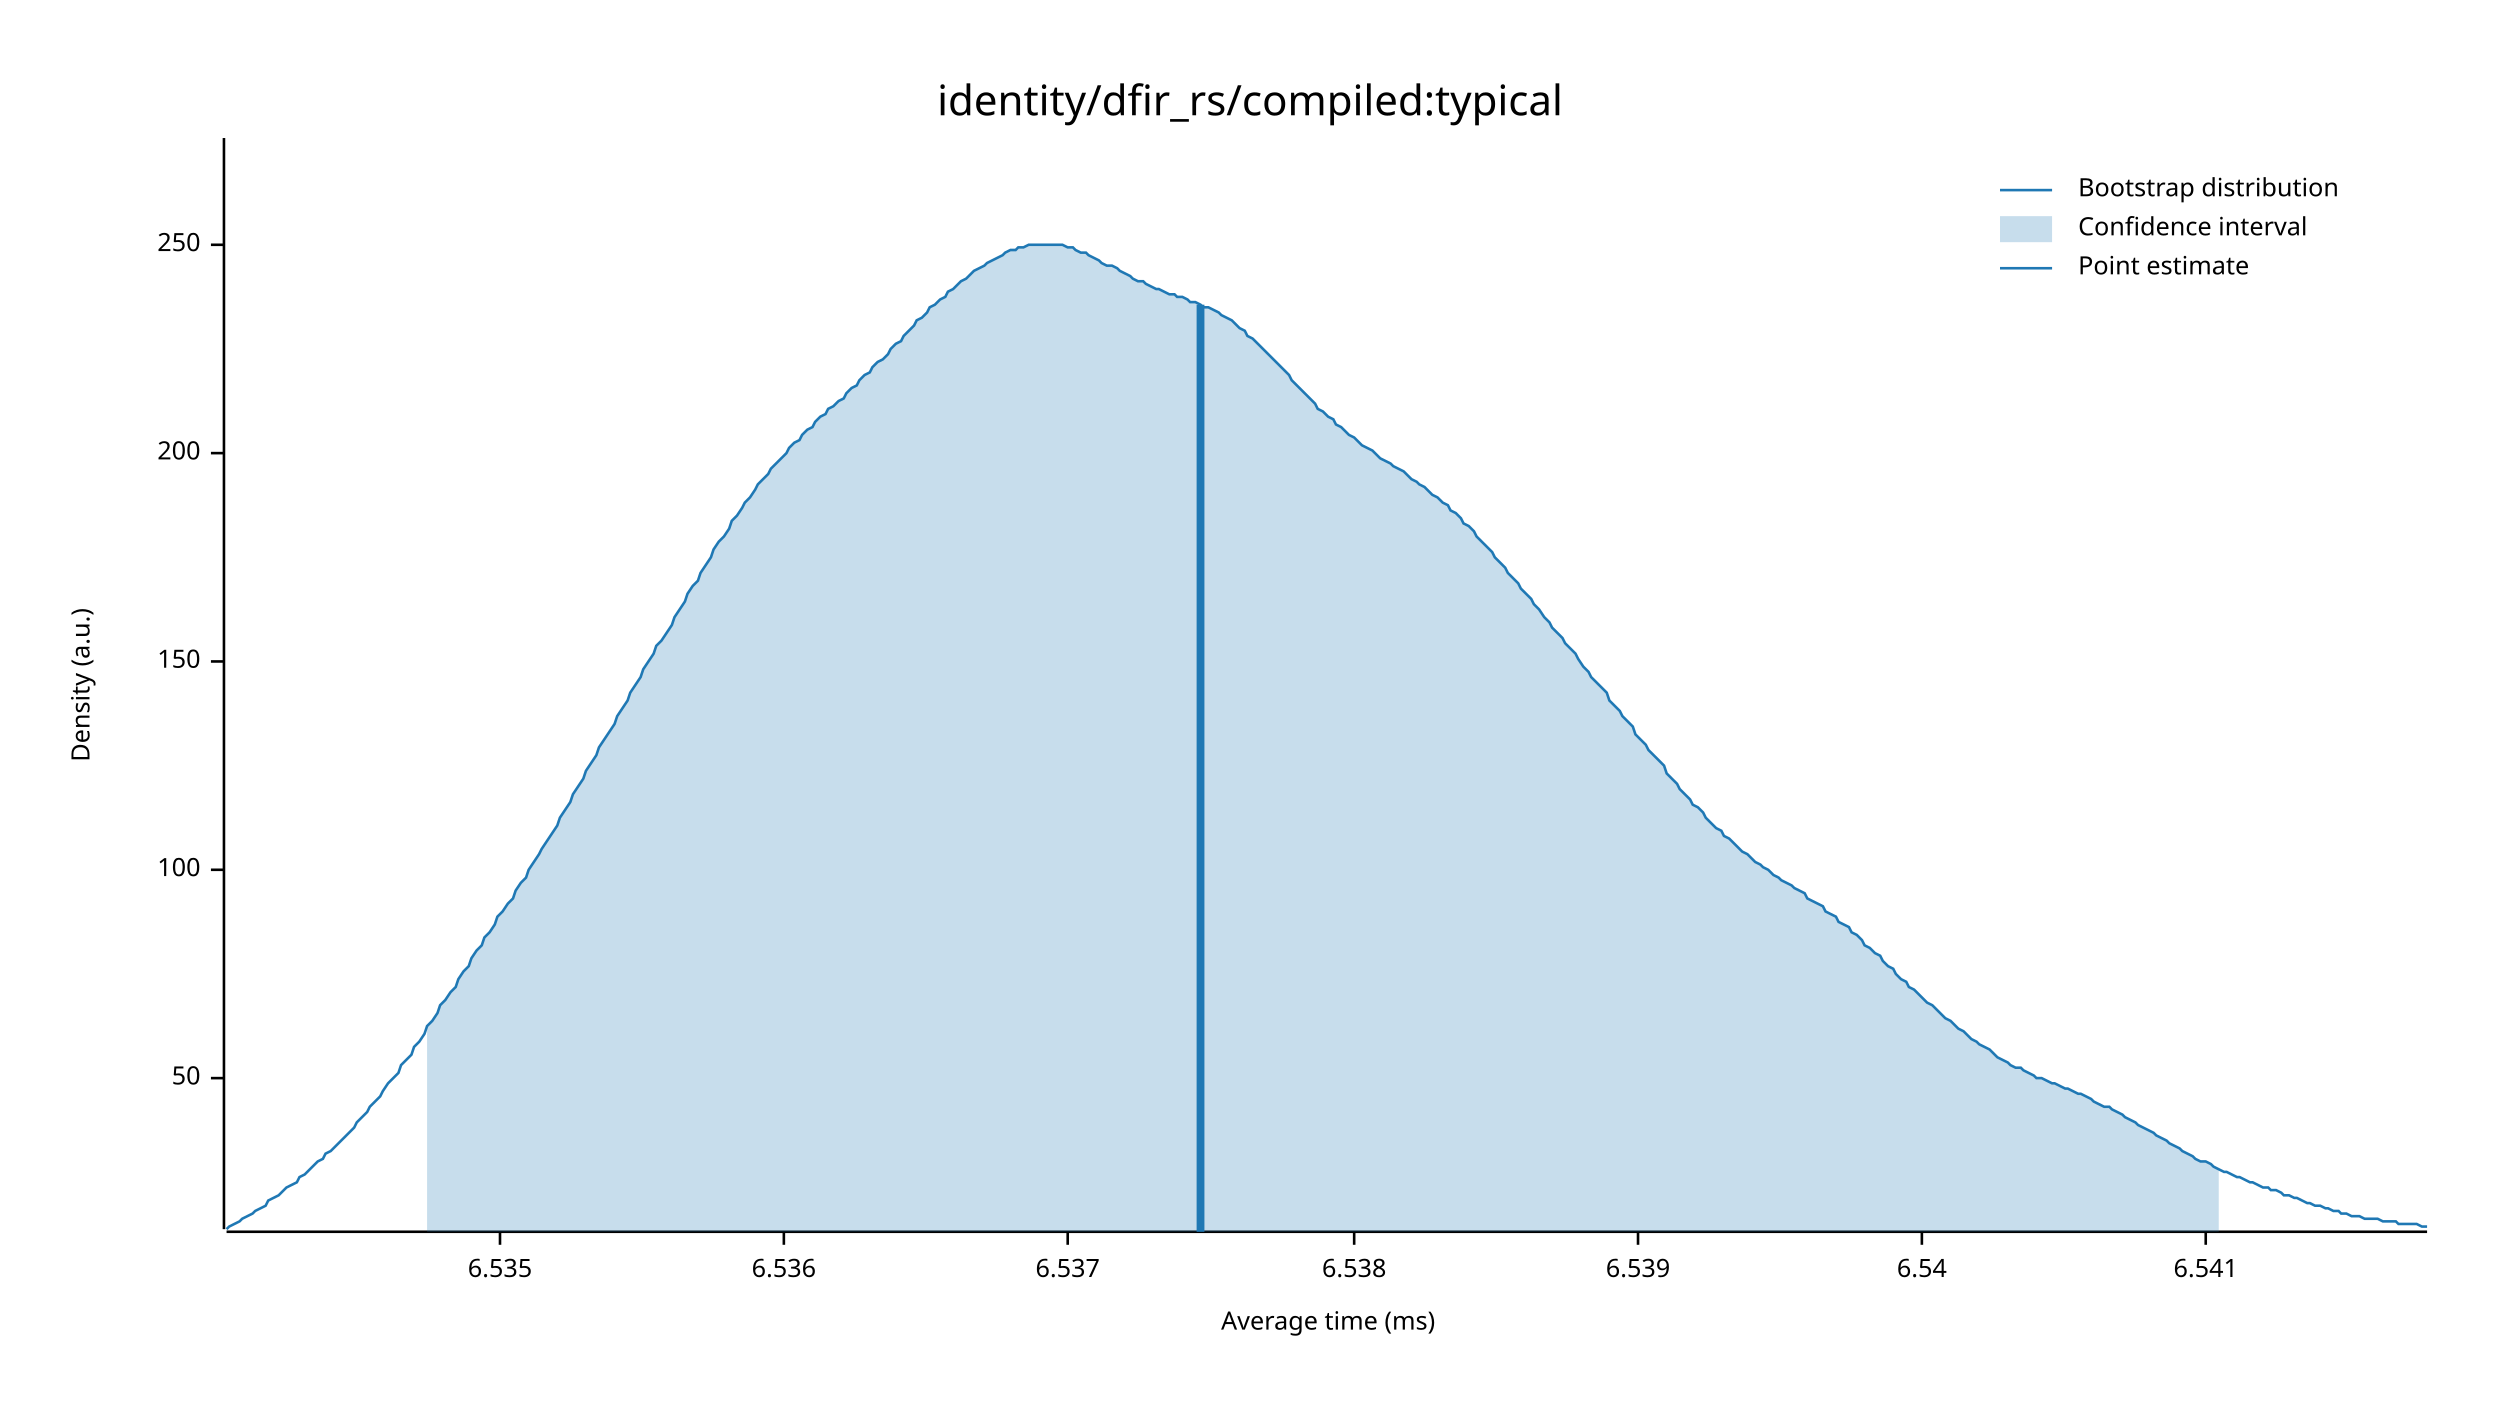
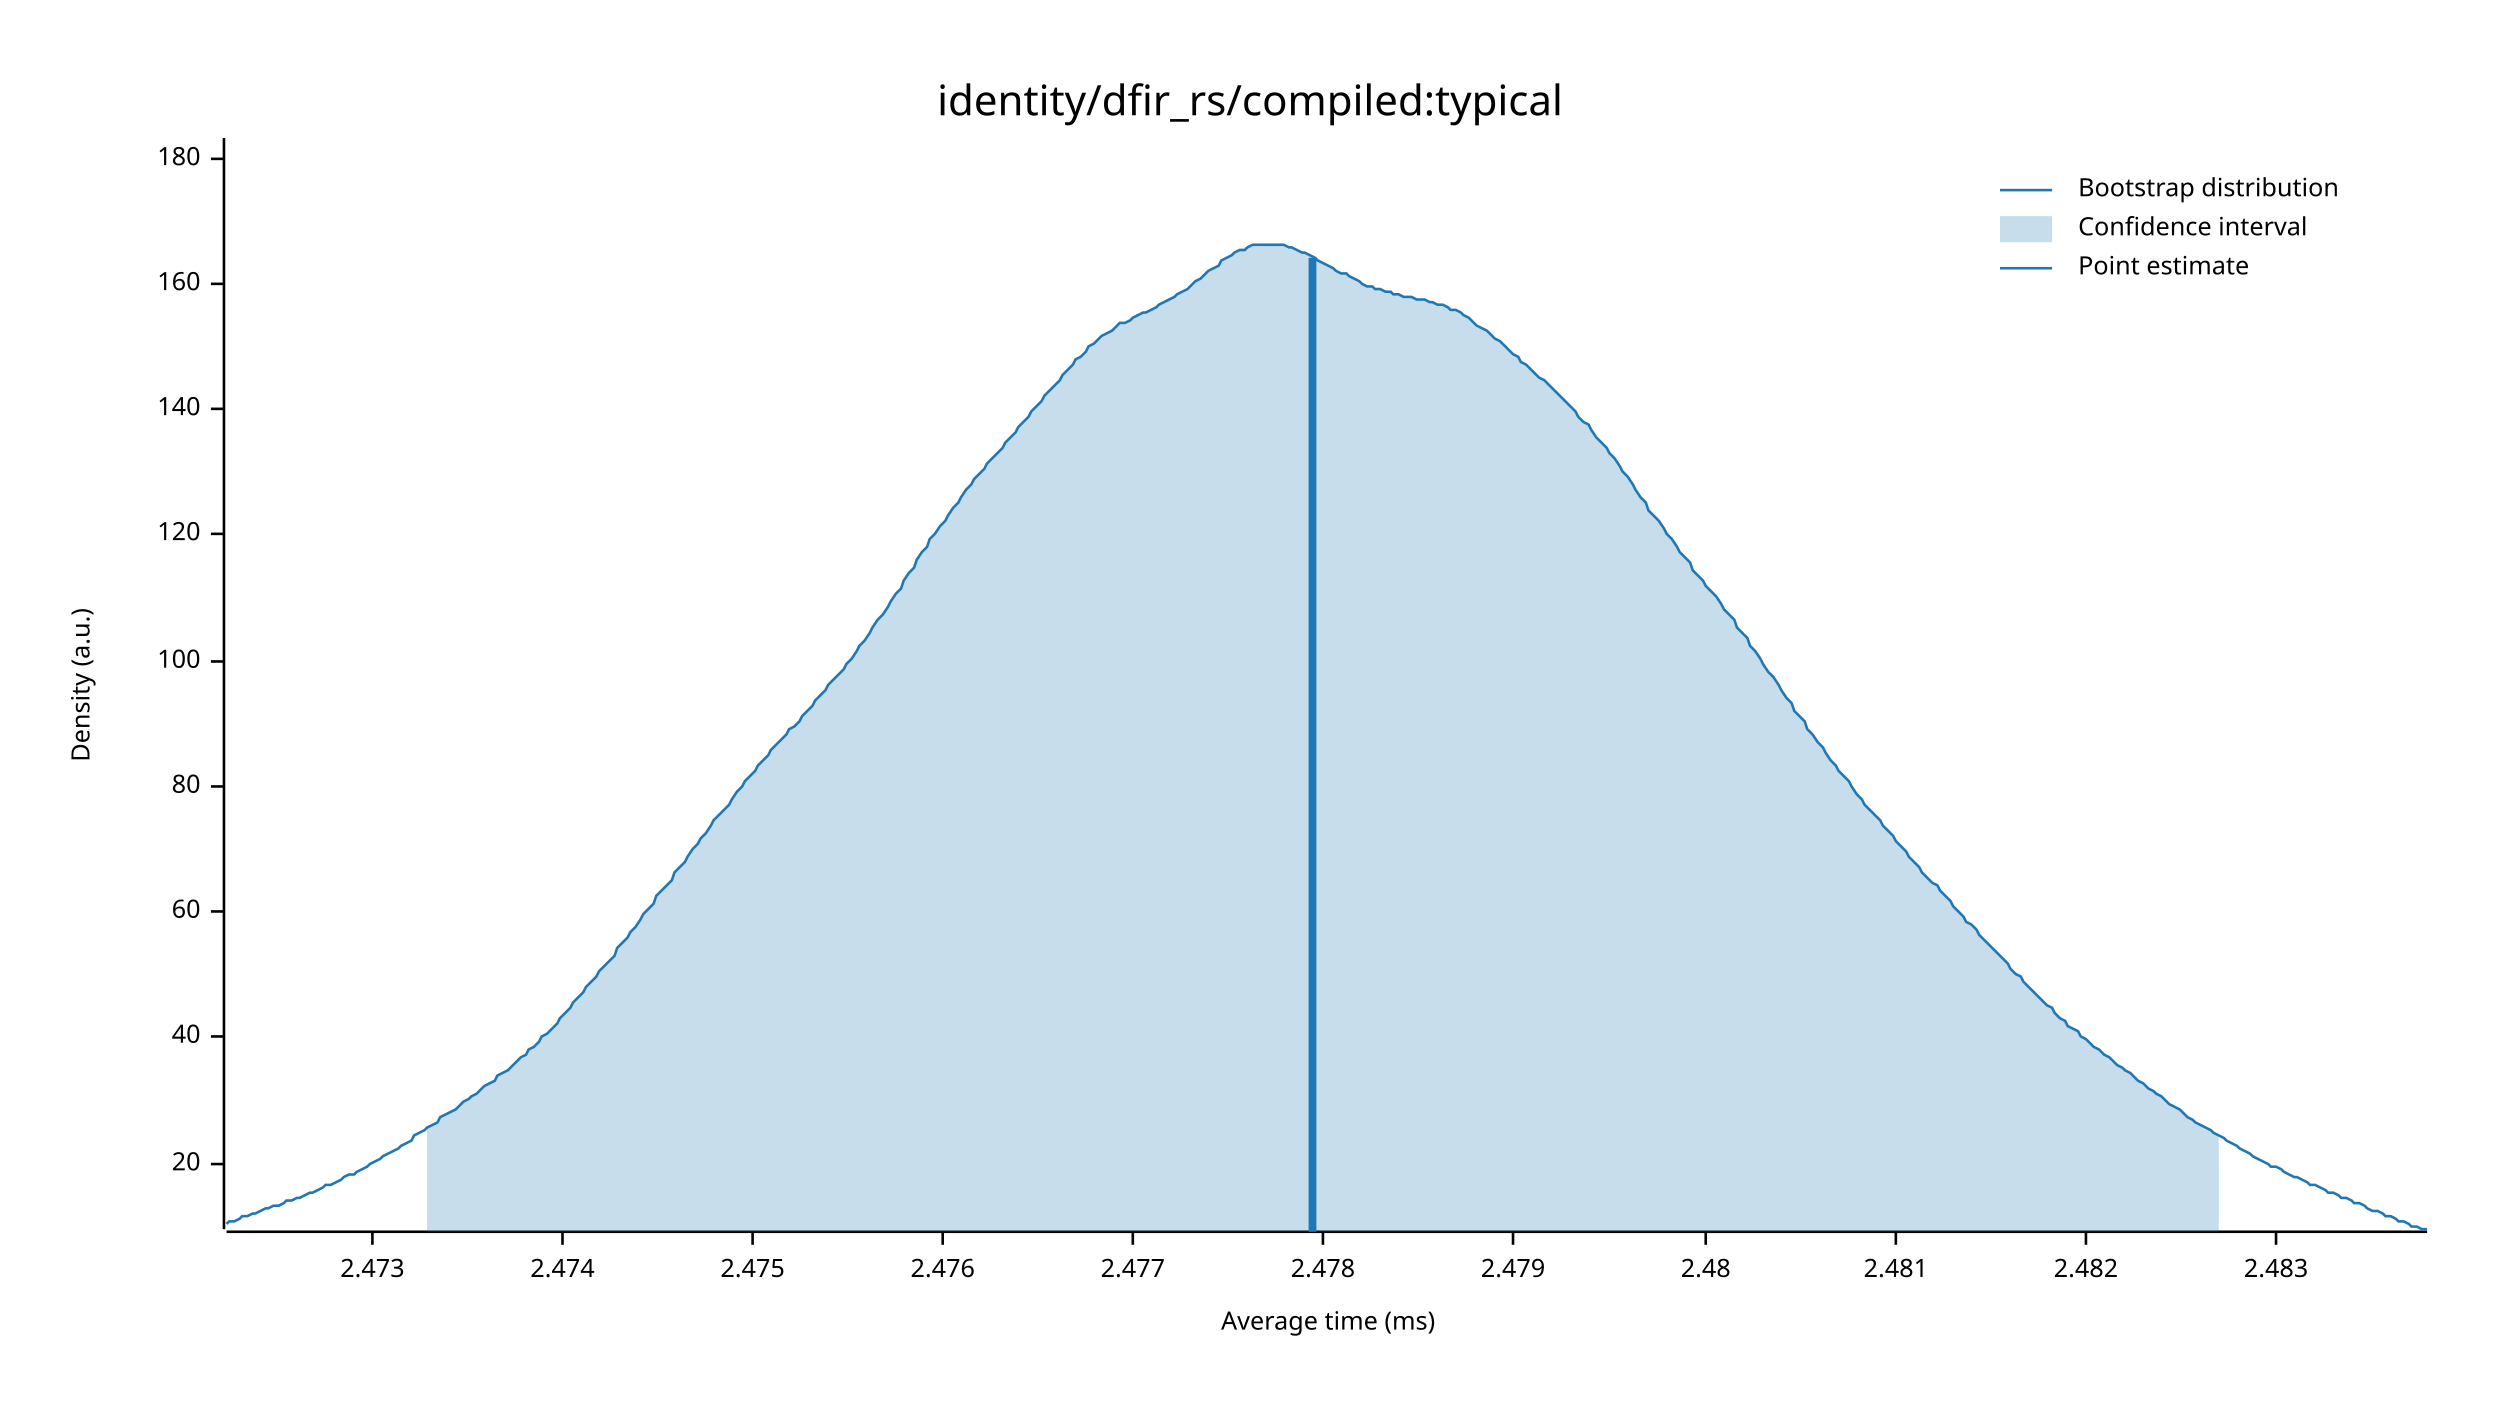
<svg xmlns="http://www.w3.org/2000/svg" width="960" height="540" viewBox="0 0 960 540">
  <text x="480" y="32" dy="0.76em" text-anchor="middle" font-family="sans-serif" font-size="16.129" opacity="1" fill="#000000">
identity/dfir_rs/compiled:typical
</text>
  <text x="27" y="263" dy="0.76em" text-anchor="middle" font-family="sans-serif" font-size="9.677" opacity="1" fill="#000000" transform="rotate(270, 27, 263)">
Density (a.u.)
</text>
  <text x="510" y="513" dy="-0.5ex" text-anchor="middle" font-family="sans-serif" font-size="9.677" opacity="1" fill="#000000">
Average time (ms)
</text>
  <polyline fill="none" opacity="1" stroke="#000000" stroke-width="1" points="86,53 86,472 " />
-   <text x="77" y="414" dy="0.5ex" text-anchor="end" font-family="sans-serif" font-size="9.677" opacity="1" fill="#000000">
- 50
+   <text x="77" y="447" dy="0.5ex" text-anchor="end" font-family="sans-serif" font-size="9.677" opacity="1" fill="#000000">
+ 20
</text>
-   <polyline fill="none" opacity="1" stroke="#000000" stroke-width="1" points="81,414 86,414 " />
-   <text x="77" y="334" dy="0.5ex" text-anchor="end" font-family="sans-serif" font-size="9.677" opacity="1" fill="#000000">
+   <polyline fill="none" opacity="1" stroke="#000000" stroke-width="1" points="81,447 86,447 " />
+   <text x="77" y="398" dy="0.5ex" text-anchor="end" font-family="sans-serif" font-size="9.677" opacity="1" fill="#000000">
+ 40
+ </text>
+   <polyline fill="none" opacity="1" stroke="#000000" stroke-width="1" points="81,398 86,398 " />
+   <text x="77" y="350" dy="0.5ex" text-anchor="end" font-family="sans-serif" font-size="9.677" opacity="1" fill="#000000">
+ 60
+ </text>
+   <polyline fill="none" opacity="1" stroke="#000000" stroke-width="1" points="81,350 86,350 " />
+   <text x="77" y="302" dy="0.5ex" text-anchor="end" font-family="sans-serif" font-size="9.677" opacity="1" fill="#000000">
+ 80
+ </text>
+   <polyline fill="none" opacity="1" stroke="#000000" stroke-width="1" points="81,302 86,302 " />
+   <text x="77" y="254" dy="0.5ex" text-anchor="end" font-family="sans-serif" font-size="9.677" opacity="1" fill="#000000">
100
</text>
-   <polyline fill="none" opacity="1" stroke="#000000" stroke-width="1" points="81,334 86,334 " />
-   <text x="77" y="254" dy="0.5ex" text-anchor="end" font-family="sans-serif" font-size="9.677" opacity="1" fill="#000000">
- 150
+   <polyline fill="none" opacity="1" stroke="#000000" stroke-width="1" points="81,254 86,254 " />
+   <text x="77" y="205" dy="0.5ex" text-anchor="end" font-family="sans-serif" font-size="9.677" opacity="1" fill="#000000">
+ 120
</text>
-   <polyline fill="none" opacity="1" stroke="#000000" stroke-width="1" points="81,254 86,254 " />
-   <text x="77" y="174" dy="0.5ex" text-anchor="end" font-family="sans-serif" font-size="9.677" opacity="1" fill="#000000">
- 200
+   <polyline fill="none" opacity="1" stroke="#000000" stroke-width="1" points="81,205 86,205 " />
+   <text x="77" y="157" dy="0.5ex" text-anchor="end" font-family="sans-serif" font-size="9.677" opacity="1" fill="#000000">
+ 140
</text>
-   <polyline fill="none" opacity="1" stroke="#000000" stroke-width="1" points="81,174 86,174 " />
-   <text x="77" y="94" dy="0.5ex" text-anchor="end" font-family="sans-serif" font-size="9.677" opacity="1" fill="#000000">
- 250
+   <polyline fill="none" opacity="1" stroke="#000000" stroke-width="1" points="81,157 86,157 " />
+   <text x="77" y="109" dy="0.5ex" text-anchor="end" font-family="sans-serif" font-size="9.677" opacity="1" fill="#000000">
+ 160
</text>
-   <polyline fill="none" opacity="1" stroke="#000000" stroke-width="1" points="81,94 86,94 " />
+   <polyline fill="none" opacity="1" stroke="#000000" stroke-width="1" points="81,109 86,109 " />
+   <text x="77" y="61" dy="0.5ex" text-anchor="end" font-family="sans-serif" font-size="9.677" opacity="1" fill="#000000">
+ 180
+ </text>
+   <polyline fill="none" opacity="1" stroke="#000000" stroke-width="1" points="81,61 86,61 " />
  <polyline fill="none" opacity="1" stroke="#000000" stroke-width="1" points="87,473 932,473 " />
-   <text x="192" y="483" dy="0.76em" text-anchor="middle" font-family="sans-serif" font-size="9.677" opacity="1" fill="#000000">
- 6.535
+   <text x="143" y="483" dy="0.76em" text-anchor="middle" font-family="sans-serif" font-size="9.677" opacity="1" fill="#000000">
+ 2.473
</text>
-   <polyline fill="none" opacity="1" stroke="#000000" stroke-width="1" points="192,473 192,478 " />
-   <text x="301" y="483" dy="0.76em" text-anchor="middle" font-family="sans-serif" font-size="9.677" opacity="1" fill="#000000">
- 6.536
+   <polyline fill="none" opacity="1" stroke="#000000" stroke-width="1" points="143,473 143,478 " />
+   <text x="216" y="483" dy="0.76em" text-anchor="middle" font-family="sans-serif" font-size="9.677" opacity="1" fill="#000000">
+ 2.474
</text>
-   <polyline fill="none" opacity="1" stroke="#000000" stroke-width="1" points="301,473 301,478 " />
-   <text x="410" y="483" dy="0.76em" text-anchor="middle" font-family="sans-serif" font-size="9.677" opacity="1" fill="#000000">
- 6.537
+   <polyline fill="none" opacity="1" stroke="#000000" stroke-width="1" points="216,473 216,478 " />
+   <text x="289" y="483" dy="0.76em" text-anchor="middle" font-family="sans-serif" font-size="9.677" opacity="1" fill="#000000">
+ 2.475
</text>
-   <polyline fill="none" opacity="1" stroke="#000000" stroke-width="1" points="410,473 410,478 " />
-   <text x="520" y="483" dy="0.76em" text-anchor="middle" font-family="sans-serif" font-size="9.677" opacity="1" fill="#000000">
- 6.538
+   <polyline fill="none" opacity="1" stroke="#000000" stroke-width="1" points="289,473 289,478 " />
+   <text x="362" y="483" dy="0.76em" text-anchor="middle" font-family="sans-serif" font-size="9.677" opacity="1" fill="#000000">
+ 2.476
</text>
-   <polyline fill="none" opacity="1" stroke="#000000" stroke-width="1" points="520,473 520,478 " />
-   <text x="629" y="483" dy="0.76em" text-anchor="middle" font-family="sans-serif" font-size="9.677" opacity="1" fill="#000000">
- 6.539
+   <polyline fill="none" opacity="1" stroke="#000000" stroke-width="1" points="362,473 362,478 " />
+   <text x="435" y="483" dy="0.76em" text-anchor="middle" font-family="sans-serif" font-size="9.677" opacity="1" fill="#000000">
+ 2.477
</text>
-   <polyline fill="none" opacity="1" stroke="#000000" stroke-width="1" points="629,473 629,478 " />
-   <text x="738" y="483" dy="0.76em" text-anchor="middle" font-family="sans-serif" font-size="9.677" opacity="1" fill="#000000">
- 6.54
+   <polyline fill="none" opacity="1" stroke="#000000" stroke-width="1" points="435,473 435,478 " />
+   <text x="508" y="483" dy="0.76em" text-anchor="middle" font-family="sans-serif" font-size="9.677" opacity="1" fill="#000000">
+ 2.478
</text>
-   <polyline fill="none" opacity="1" stroke="#000000" stroke-width="1" points="738,473 738,478 " />
-   <text x="847" y="483" dy="0.76em" text-anchor="middle" font-family="sans-serif" font-size="9.677" opacity="1" fill="#000000">
- 6.541
+   <polyline fill="none" opacity="1" stroke="#000000" stroke-width="1" points="508,473 508,478 " />
+   <text x="581" y="483" dy="0.76em" text-anchor="middle" font-family="sans-serif" font-size="9.677" opacity="1" fill="#000000">
+ 2.479
</text>
-   <polyline fill="none" opacity="1" stroke="#000000" stroke-width="1" points="847,473 847,478 " />
-   <polyline fill="none" opacity="1" stroke="#1F78B4" stroke-width="1" points="87,472 88,471 90,470 92,469 93,468 95,467 97,466 98,465 100,464 102,463 103,461 105,460 107,459 109,457 110,456 112,455 114,454 115,452 117,451 119,449 120,448 122,446 124,445 125,443 127,442 129,440 131,438 132,437 134,435 136,433 137,431 139,429 141,427 142,425 144,423 146,421 147,419 149,416 151,414 153,412 154,409 156,407 158,405 159,402 161,400 163,397 164,394 166,392 168,389 169,386 171,384 173,381 175,379 176,376 178,373 180,371 181,368 183,365 185,363 186,360 188,358 190,355 191,352 193,350 195,347 197,345 198,342 200,339 202,337 203,334 205,331 207,328 208,326 210,323 212,320 214,317 215,314 217,311 219,308 220,305 222,302 224,299 225,296 227,293 229,290 230,287 232,284 234,281 236,278 237,275 239,272 241,269 242,266 244,263 246,260 247,257 249,254 251,251 252,248 254,246 256,243 258,240 259,237 261,234 263,231 264,228 266,225 268,223 269,220 271,217 273,214 274,211 276,208 278,206 280,203 281,200 283,198 285,195 286,193 288,191 290,188 291,186 293,184 295,182 296,180 298,178 300,176 302,174 303,172 305,170 307,169 308,167 310,165 312,164 313,162 315,160 317,159 318,157 320,156 322,154 324,153 325,151 327,149 329,148 330,146 332,144 334,143 335,141 337,139 339,138 341,136 342,134 344,132 346,131 347,129 349,127 351,125 352,123 354,122 356,120 357,118 359,117 361,115 363,114 364,112 366,111 368,109 369,108 371,107 373,105 374,104 376,103 378,102 379,101 381,100 383,99 385,98 386,97 388,96 390,96 391,95 393,95 395,94 396,94 398,94 400,94 401,94 403,94 405,94 407,94 408,94 410,95 412,95 413,96 415,97 417,97 418,98 420,99 422,100 423,101 425,102 427,102 429,103 430,104 432,105 434,106 435,107 437,108 439,108 440,109 442,110 444,111 445,111 447,112 449,113 451,113 452,114 454,114 456,115 457,116 459,116 461,117 462,118 464,118 466,119 468,120 469,121 471,122 473,123 474,124 476,126 478,127 479,129 481,130 483,132 484,133 486,135 488,137 490,139 491,140 493,142 495,144 496,146 498,148 500,150 501,151 503,153 505,155 506,157 508,158 510,160 512,161 513,163 515,164 517,166 518,167 520,168 522,170 523,171 525,172 527,173 528,174 530,176 532,177 534,178 535,179 537,180 539,181 540,182 542,184 544,185 545,186 547,187 549,189 550,190 552,191 554,193 556,194 557,196 559,197 561,199 562,201 564,202 566,204 567,206 569,208 571,210 573,212 574,214 576,216 578,218 579,220 581,222 583,224 584,226 586,228 588,230 589,232 591,234 593,237 595,239 596,241 598,243 600,245 601,247 603,249 605,251 606,253 608,256 610,258 611,260 613,262 615,264 617,266 618,269 620,271 622,273 623,275 625,277 627,279 628,282 630,284 632,286 633,288 635,290 637,292 639,294 640,297 642,299 644,301 645,303 647,305 649,307 650,309 652,310 654,312 655,314 657,316 659,318 661,319 662,321 664,322 666,324 667,325 669,327 671,328 672,329 674,331 676,332 677,333 679,334 681,336 683,337 684,338 686,339 688,340 689,341 691,342 693,343 694,345 696,346 698,347 700,348 701,350 703,351 705,352 706,354 708,355 710,356 711,358 713,359 715,361 716,363 718,364 720,366 722,367 723,369 725,371 727,372 728,374 730,376 732,377 733,379 735,380 737,382 738,383 740,385 742,386 744,388 745,389 747,391 749,392 750,393 752,395 754,396 755,397 757,399 759,400 760,401 762,402 764,403 766,405 767,406 769,407 771,408 772,409 774,410 776,410 777,411 779,412 781,413 782,414 784,414 786,415 788,416 789,416 791,417 793,418 794,418 796,419 798,420 799,420 801,421 803,422 804,423 806,424 808,425 810,425 811,426 813,427 815,428 816,429 818,430 820,431 821,432 823,433 825,434 827,435 828,436 830,437 832,438 833,439 835,440 837,441 838,442 840,443 842,444 843,445 845,446 847,446 849,447 850,448 852,449 854,450 855,450 857,451 859,452 860,452 862,453 864,454 865,454 867,455 869,456 871,456 872,457 874,457 876,458 877,459 879,459 881,460 882,460 884,461 886,462 887,462 889,463 891,463 893,464 894,464 896,465 898,465 899,466 901,466 903,467 904,467 906,467 908,468 909,468 911,468 913,468 915,469 916,469 918,469 920,469 921,470 923,470 925,470 926,470 928,470 930,471 932,471 " />
-   <polygon opacity="0.25" fill="#1F78B4" points="164,394 166,392 168,389 169,386 171,384 173,381 175,379 176,376 178,373 180,371 181,368 183,365 185,363 186,360 188,358 190,355 191,352 193,350 195,347 197,345 198,342 200,339 202,337 203,334 205,331 207,328 208,326 210,323 212,320 214,317 215,314 217,311 219,308 220,305 222,302 224,299 225,296 227,293 229,290 230,287 232,284 234,281 236,278 237,275 239,272 241,269 242,266 244,263 246,260 247,257 249,254 251,251 252,248 254,246 256,243 258,240 259,237 261,234 263,231 264,228 266,225 268,223 269,220 271,217 273,214 274,211 276,208 278,206 280,203 281,200 283,198 285,195 286,193 288,191 290,188 291,186 293,184 295,182 296,180 298,178 300,176 302,174 303,172 305,170 307,169 308,167 310,165 312,164 313,162 315,160 317,159 318,157 320,156 322,154 324,153 325,151 327,149 329,148 330,146 332,144 334,143 335,141 337,139 339,138 341,136 342,134 344,132 346,131 347,129 349,127 351,125 352,123 354,122 356,120 357,118 359,117 361,115 363,114 364,112 366,111 368,109 369,108 371,107 373,105 374,104 376,103 378,102 379,101 381,100 383,99 385,98 386,97 388,96 390,96 391,95 393,95 395,94 396,94 398,94 400,94 401,94 403,94 405,94 407,94 408,94 410,95 412,95 413,96 415,97 417,97 418,98 420,99 422,100 423,101 425,102 427,102 429,103 430,104 432,105 434,106 435,107 437,108 439,108 440,109 442,110 444,111 445,111 447,112 449,113 451,113 452,114 454,114 456,115 457,116 459,116 461,117 462,118 464,118 466,119 468,120 469,121 471,122 473,123 474,124 476,126 478,127 479,129 481,130 483,132 484,133 486,135 488,137 490,139 491,140 493,142 495,144 496,146 498,148 500,150 501,151 503,153 505,155 506,157 508,158 510,160 512,161 513,163 515,164 517,166 518,167 520,168 522,170 523,171 525,172 527,173 528,174 530,176 532,177 534,178 535,179 537,180 539,181 540,182 542,184 544,185 545,186 547,187 549,189 550,190 552,191 554,193 556,194 557,196 559,197 561,199 562,201 564,202 566,204 567,206 569,208 571,210 573,212 574,214 576,216 578,218 579,220 581,222 583,224 584,226 586,228 588,230 589,232 591,234 593,237 595,239 596,241 598,243 600,245 601,247 603,249 605,251 606,253 608,256 610,258 611,260 613,262 615,264 617,266 618,269 620,271 622,273 623,275 625,277 627,279 628,282 630,284 632,286 633,288 635,290 637,292 639,294 640,297 642,299 644,301 645,303 647,305 649,307 650,309 652,310 654,312 655,314 657,316 659,318 661,319 662,321 664,322 666,324 667,325 669,327 671,328 672,329 674,331 676,332 677,333 679,334 681,336 683,337 684,338 686,339 688,340 689,341 691,342 693,343 694,345 696,346 698,347 700,348 701,350 703,351 705,352 706,354 708,355 710,356 711,358 713,359 715,361 716,363 718,364 720,366 722,367 723,369 725,371 727,372 728,374 730,376 732,377 733,379 735,380 737,382 738,383 740,385 742,386 744,388 745,389 747,391 749,392 750,393 752,395 754,396 755,397 757,399 759,400 760,401 762,402 764,403 766,405 767,406 769,407 771,408 772,409 774,410 776,410 777,411 779,412 781,413 782,414 784,414 786,415 788,416 789,416 791,417 793,418 794,418 796,419 798,420 799,420 801,421 803,422 804,423 806,424 808,425 810,425 811,426 813,427 815,428 816,429 818,430 820,431 821,432 823,433 825,434 827,435 828,436 830,437 832,438 833,439 835,440 837,441 838,442 840,443 842,444 843,445 845,446 847,446 849,447 850,448 852,449 852,473 164,473 " />
-   <polyline fill="none" opacity="1" stroke="#1F78B4" stroke-width="3" points="461,473 461,117 " />
+   <polyline fill="none" opacity="1" stroke="#000000" stroke-width="1" points="581,473 581,478 " />
+   <text x="655" y="483" dy="0.76em" text-anchor="middle" font-family="sans-serif" font-size="9.677" opacity="1" fill="#000000">
+ 2.48
+ </text>
+   <polyline fill="none" opacity="1" stroke="#000000" stroke-width="1" points="655,473 655,478 " />
+   <text x="728" y="483" dy="0.76em" text-anchor="middle" font-family="sans-serif" font-size="9.677" opacity="1" fill="#000000">
+ 2.481
+ </text>
+   <polyline fill="none" opacity="1" stroke="#000000" stroke-width="1" points="728,473 728,478 " />
+   <text x="801" y="483" dy="0.76em" text-anchor="middle" font-family="sans-serif" font-size="9.677" opacity="1" fill="#000000">
+ 2.482
+ </text>
+   <polyline fill="none" opacity="1" stroke="#000000" stroke-width="1" points="801,473 801,478 " />
+   <text x="874" y="483" dy="0.76em" text-anchor="middle" font-family="sans-serif" font-size="9.677" opacity="1" fill="#000000">
+ 2.483
+ </text>
+   <polyline fill="none" opacity="1" stroke="#000000" stroke-width="1" points="874,473 874,478 " />
+   <polyline fill="none" opacity="1" stroke="#1F78B4" stroke-width="1" points="87,470 88,469 90,469 92,468 93,467 95,467 97,466 98,466 100,465 102,464 103,464 105,463 107,463 109,462 110,461 112,461 114,460 115,460 117,459 119,458 120,458 122,457 124,456 125,455 127,455 129,454 131,453 132,452 134,451 136,451 137,450 139,449 141,448 142,447 144,446 146,445 147,444 149,443 151,442 153,441 154,440 156,439 158,438 159,436 161,435 163,434 164,433 166,432 168,431 169,429 171,428 173,427 175,426 176,425 178,423 180,422 181,421 183,420 185,418 186,417 188,416 190,415 191,413 193,412 195,411 197,409 198,408 200,406 202,405 203,403 205,402 207,400 208,398 210,397 212,395 214,393 215,391 217,389 219,387 220,385 222,383 224,381 225,379 227,377 229,375 230,373 232,371 234,369 236,367 237,364 239,362 241,360 242,358 244,356 246,353 247,351 249,349 251,347 252,344 254,342 256,340 258,338 259,335 261,333 263,331 264,329 266,326 268,324 269,322 271,320 273,317 274,315 276,313 278,311 280,309 281,307 283,304 285,302 286,300 288,298 290,296 291,294 293,292 295,290 296,288 298,286 300,284 302,282 303,280 305,279 307,277 308,275 310,273 312,271 313,269 315,267 317,265 318,263 320,261 322,259 324,257 325,255 327,253 329,250 330,248 332,246 334,243 335,241 337,238 339,236 341,233 342,231 344,228 346,226 347,223 349,220 351,218 352,215 354,212 356,210 357,207 359,205 361,202 363,200 364,198 366,195 368,193 369,191 371,188 373,186 374,184 376,182 378,180 379,178 381,176 383,174 385,172 386,170 388,168 390,166 391,164 393,162 395,160 396,158 398,156 400,154 401,152 403,150 405,148 407,146 408,144 410,142 412,140 413,138 415,137 417,135 418,133 420,132 422,130 423,129 425,128 427,127 429,125 430,124 432,124 434,123 435,122 437,121 439,120 440,120 442,119 444,118 445,117 447,116 449,115 451,114 452,113 454,112 456,111 457,110 459,108 461,107 462,106 464,104 466,103 468,102 469,100 471,99 473,98 474,97 476,96 478,96 479,95 481,94 483,94 484,94 486,94 488,94 490,94 491,94 493,94 495,95 496,95 498,96 500,97 501,97 503,98 505,99 506,100 508,101 510,102 512,103 513,104 515,105 517,105 518,106 520,107 522,108 523,109 525,110 527,110 528,111 530,111 532,112 534,112 535,113 537,113 539,114 540,114 542,114 544,115 545,115 547,115 549,116 550,116 552,117 554,117 556,118 557,119 559,119 561,120 562,121 564,122 566,124 567,125 569,126 571,127 573,129 574,130 576,131 578,133 579,134 581,136 583,137 584,139 586,140 588,142 589,143 591,145 593,146 595,148 596,149 598,151 600,153 601,154 603,156 605,158 606,160 608,162 610,163 611,165 613,168 615,170 617,172 618,174 620,176 622,179 623,181 625,183 627,186 628,188 630,191 632,193 633,196 635,198 637,200 639,203 640,205 642,207 644,210 645,212 647,214 649,216 650,219 652,221 654,223 655,225 657,227 659,229 661,232 662,234 664,236 666,238 667,241 669,243 671,245 672,248 674,250 676,253 677,255 679,258 681,260 683,263 684,265 686,268 688,270 689,273 691,275 693,277 694,280 696,282 698,285 700,287 701,289 703,292 705,294 706,296 708,298 710,300 711,302 713,305 715,307 716,309 718,311 720,313 722,315 723,317 725,319 727,321 728,323 730,325 732,327 733,329 735,331 737,333 738,335 740,337 742,339 744,340 745,342 747,344 749,346 750,348 752,350 754,352 755,354 757,355 759,357 760,359 762,361 764,363 766,365 767,366 769,368 771,370 772,372 774,374 776,375 777,377 779,379 781,381 782,382 784,384 786,386 788,387 789,389 791,391 793,392 794,394 796,395 798,396 799,398 801,399 803,401 804,402 806,403 808,405 810,406 811,407 813,409 815,410 816,411 818,412 820,414 821,415 823,416 825,418 827,419 828,420 830,421 832,423 833,424 835,425 837,426 838,427 840,429 842,430 843,431 845,432 847,433 849,434 850,435 852,436 854,437 855,438 857,439 859,440 860,441 862,442 864,443 865,444 867,445 869,446 871,447 872,448 874,448 876,449 877,450 879,451 881,452 882,452 884,453 886,454 887,455 889,455 891,456 893,457 894,458 896,458 898,459 899,460 901,460 903,461 904,462 906,462 908,463 909,464 911,465 913,465 915,466 916,467 918,467 920,468 921,469 923,469 925,470 926,471 928,471 930,472 932,472 " />
+   <polygon opacity="0.25" fill="#1F78B4" points="164,433 166,432 168,431 169,429 171,428 173,427 175,426 176,425 178,423 180,422 181,421 183,420 185,418 186,417 188,416 190,415 191,413 193,412 195,411 197,409 198,408 200,406 202,405 203,403 205,402 207,400 208,398 210,397 212,395 214,393 215,391 217,389 219,387 220,385 222,383 224,381 225,379 227,377 229,375 230,373 232,371 234,369 236,367 237,364 239,362 241,360 242,358 244,356 246,353 247,351 249,349 251,347 252,344 254,342 256,340 258,338 259,335 261,333 263,331 264,329 266,326 268,324 269,322 271,320 273,317 274,315 276,313 278,311 280,309 281,307 283,304 285,302 286,300 288,298 290,296 291,294 293,292 295,290 296,288 298,286 300,284 302,282 303,280 305,279 307,277 308,275 310,273 312,271 313,269 315,267 317,265 318,263 320,261 322,259 324,257 325,255 327,253 329,250 330,248 332,246 334,243 335,241 337,238 339,236 341,233 342,231 344,228 346,226 347,223 349,220 351,218 352,215 354,212 356,210 357,207 359,205 361,202 363,200 364,198 366,195 368,193 369,191 371,188 373,186 374,184 376,182 378,180 379,178 381,176 383,174 385,172 386,170 388,168 390,166 391,164 393,162 395,160 396,158 398,156 400,154 401,152 403,150 405,148 407,146 408,144 410,142 412,140 413,138 415,137 417,135 418,133 420,132 422,130 423,129 425,128 427,127 429,125 430,124 432,124 434,123 435,122 437,121 439,120 440,120 442,119 444,118 445,117 447,116 449,115 451,114 452,113 454,112 456,111 457,110 459,108 461,107 462,106 464,104 466,103 468,102 469,100 471,99 473,98 474,97 476,96 478,96 479,95 481,94 483,94 484,94 486,94 488,94 490,94 491,94 493,94 495,95 496,95 498,96 500,97 501,97 503,98 505,99 506,100 508,101 510,102 512,103 513,104 515,105 517,105 518,106 520,107 522,108 523,109 525,110 527,110 528,111 530,111 532,112 534,112 535,113 537,113 539,114 540,114 542,114 544,115 545,115 547,115 549,116 550,116 552,117 554,117 556,118 557,119 559,119 561,120 562,121 564,122 566,124 567,125 569,126 571,127 573,129 574,130 576,131 578,133 579,134 581,136 583,137 584,139 586,140 588,142 589,143 591,145 593,146 595,148 596,149 598,151 600,153 601,154 603,156 605,158 606,160 608,162 610,163 611,165 613,168 615,170 617,172 618,174 620,176 622,179 623,181 625,183 627,186 628,188 630,191 632,193 633,196 635,198 637,200 639,203 640,205 642,207 644,210 645,212 647,214 649,216 650,219 652,221 654,223 655,225 657,227 659,229 661,232 662,234 664,236 666,238 667,241 669,243 671,245 672,248 674,250 676,253 677,255 679,258 681,260 683,263 684,265 686,268 688,270 689,273 691,275 693,277 694,280 696,282 698,285 700,287 701,289 703,292 705,294 706,296 708,298 710,300 711,302 713,305 715,307 716,309 718,311 720,313 722,315 723,317 725,319 727,321 728,323 730,325 732,327 733,329 735,331 737,333 738,335 740,337 742,339 744,340 745,342 747,344 749,346 750,348 752,350 754,352 755,354 757,355 759,357 760,359 762,361 764,363 766,365 767,366 769,368 771,370 772,372 774,374 776,375 777,377 779,379 781,381 782,382 784,384 786,386 788,387 789,389 791,391 793,392 794,394 796,395 798,396 799,398 801,399 803,401 804,402 806,403 808,405 810,406 811,407 813,409 815,410 816,411 818,412 820,414 821,415 823,416 825,418 827,419 828,420 830,421 832,423 833,424 835,425 837,426 838,427 840,429 842,430 843,431 845,432 847,433 849,434 850,435 852,436 852,473 164,473 " />
+   <polyline fill="none" opacity="1" stroke="#1F78B4" stroke-width="3" points="504,473 504,99 " />
  <text x="798" y="68" dy="0.76em" text-anchor="start" font-family="sans-serif" font-size="9.677" opacity="1" fill="#000000">
Bootstrap distribution
</text>
  <text x="798" y="83" dy="0.76em" text-anchor="start" font-family="sans-serif" font-size="9.677" opacity="1" fill="#000000">
Confidence interval
</text>
  <text x="798" y="98" dy="0.76em" text-anchor="start" font-family="sans-serif" font-size="9.677" opacity="1" fill="#000000">
Point estimate
</text>
  <polyline fill="none" opacity="1" stroke="#1F78B4" stroke-width="1" points="768,73 788,73 " />
  <rect x="768" y="83" width="20" height="10" opacity="0.25" fill="#1F78B4" stroke="none" />
  <polyline fill="none" opacity="1" stroke="#1F78B4" stroke-width="1" points="768,103 788,103 " />
</svg>
